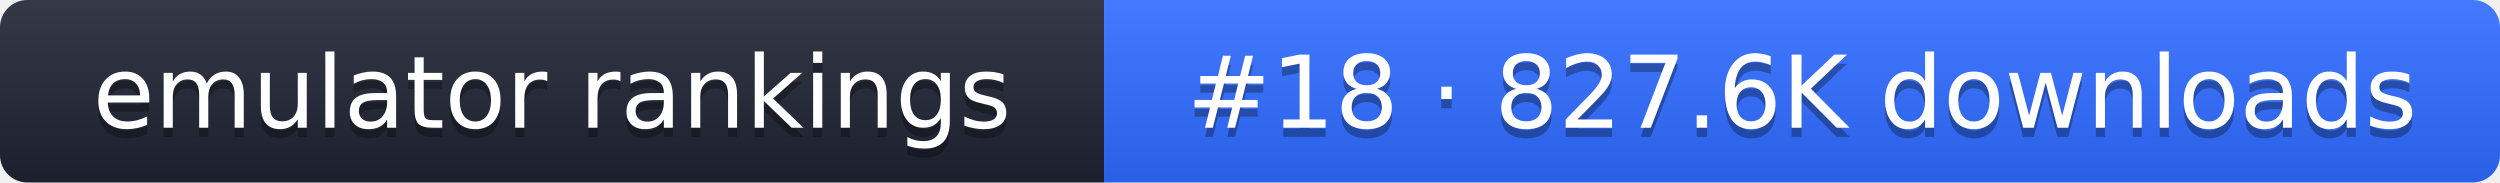
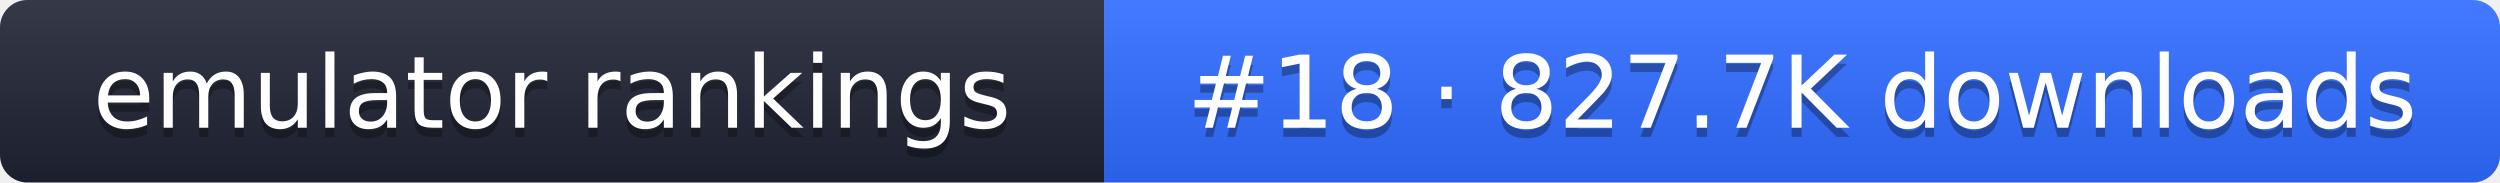
- <svg xmlns="http://www.w3.org/2000/svg" width="274" height="20" role="img" aria-label="emulator rankings: #18 · 827.6K downloads">
+ <svg xmlns="http://www.w3.org/2000/svg" width="274" height="20" role="img" aria-label="emulator rankings: #18 · 827.7K downloads">
  <linearGradient id="g" x2="0" y2="100%">
    <stop offset="0" stop-color="#fff" stop-opacity=".1" />
    <stop offset="1" stop-opacity=".1" />
  </linearGradient>
  <clipPath id="r">
    <rect width="274" height="20" rx="3" fill="#fff" />
  </clipPath>
  <g clip-path="url(#r)">
    <rect width="121" height="20" fill="#1f2433" />
    <rect x="121" width="153" height="20" fill="#2f6bff" />
    <rect width="274" height="20" fill="url(#g)" />
  </g>
  <g fill="#fff" text-anchor="middle" font-family="Verdana,DejaVu Sans,sans-serif" font-size="11">
    <text x="60.5" y="15" fill="#010101" fill-opacity=".3">emulator rankings</text>
    <text x="60.5" y="14">emulator rankings</text>
-     <text x="197.5" y="15" fill="#010101" fill-opacity=".3">#18 · 827.6K downloads</text>
-     <text x="197.5" y="14">#18 · 827.6K downloads</text>
+     <text x="197.5" y="15" fill="#010101" fill-opacity=".3">#18 · 827.7K downloads</text>
+     <text x="197.5" y="14">#18 · 827.7K downloads</text>
  </g>
</svg>
